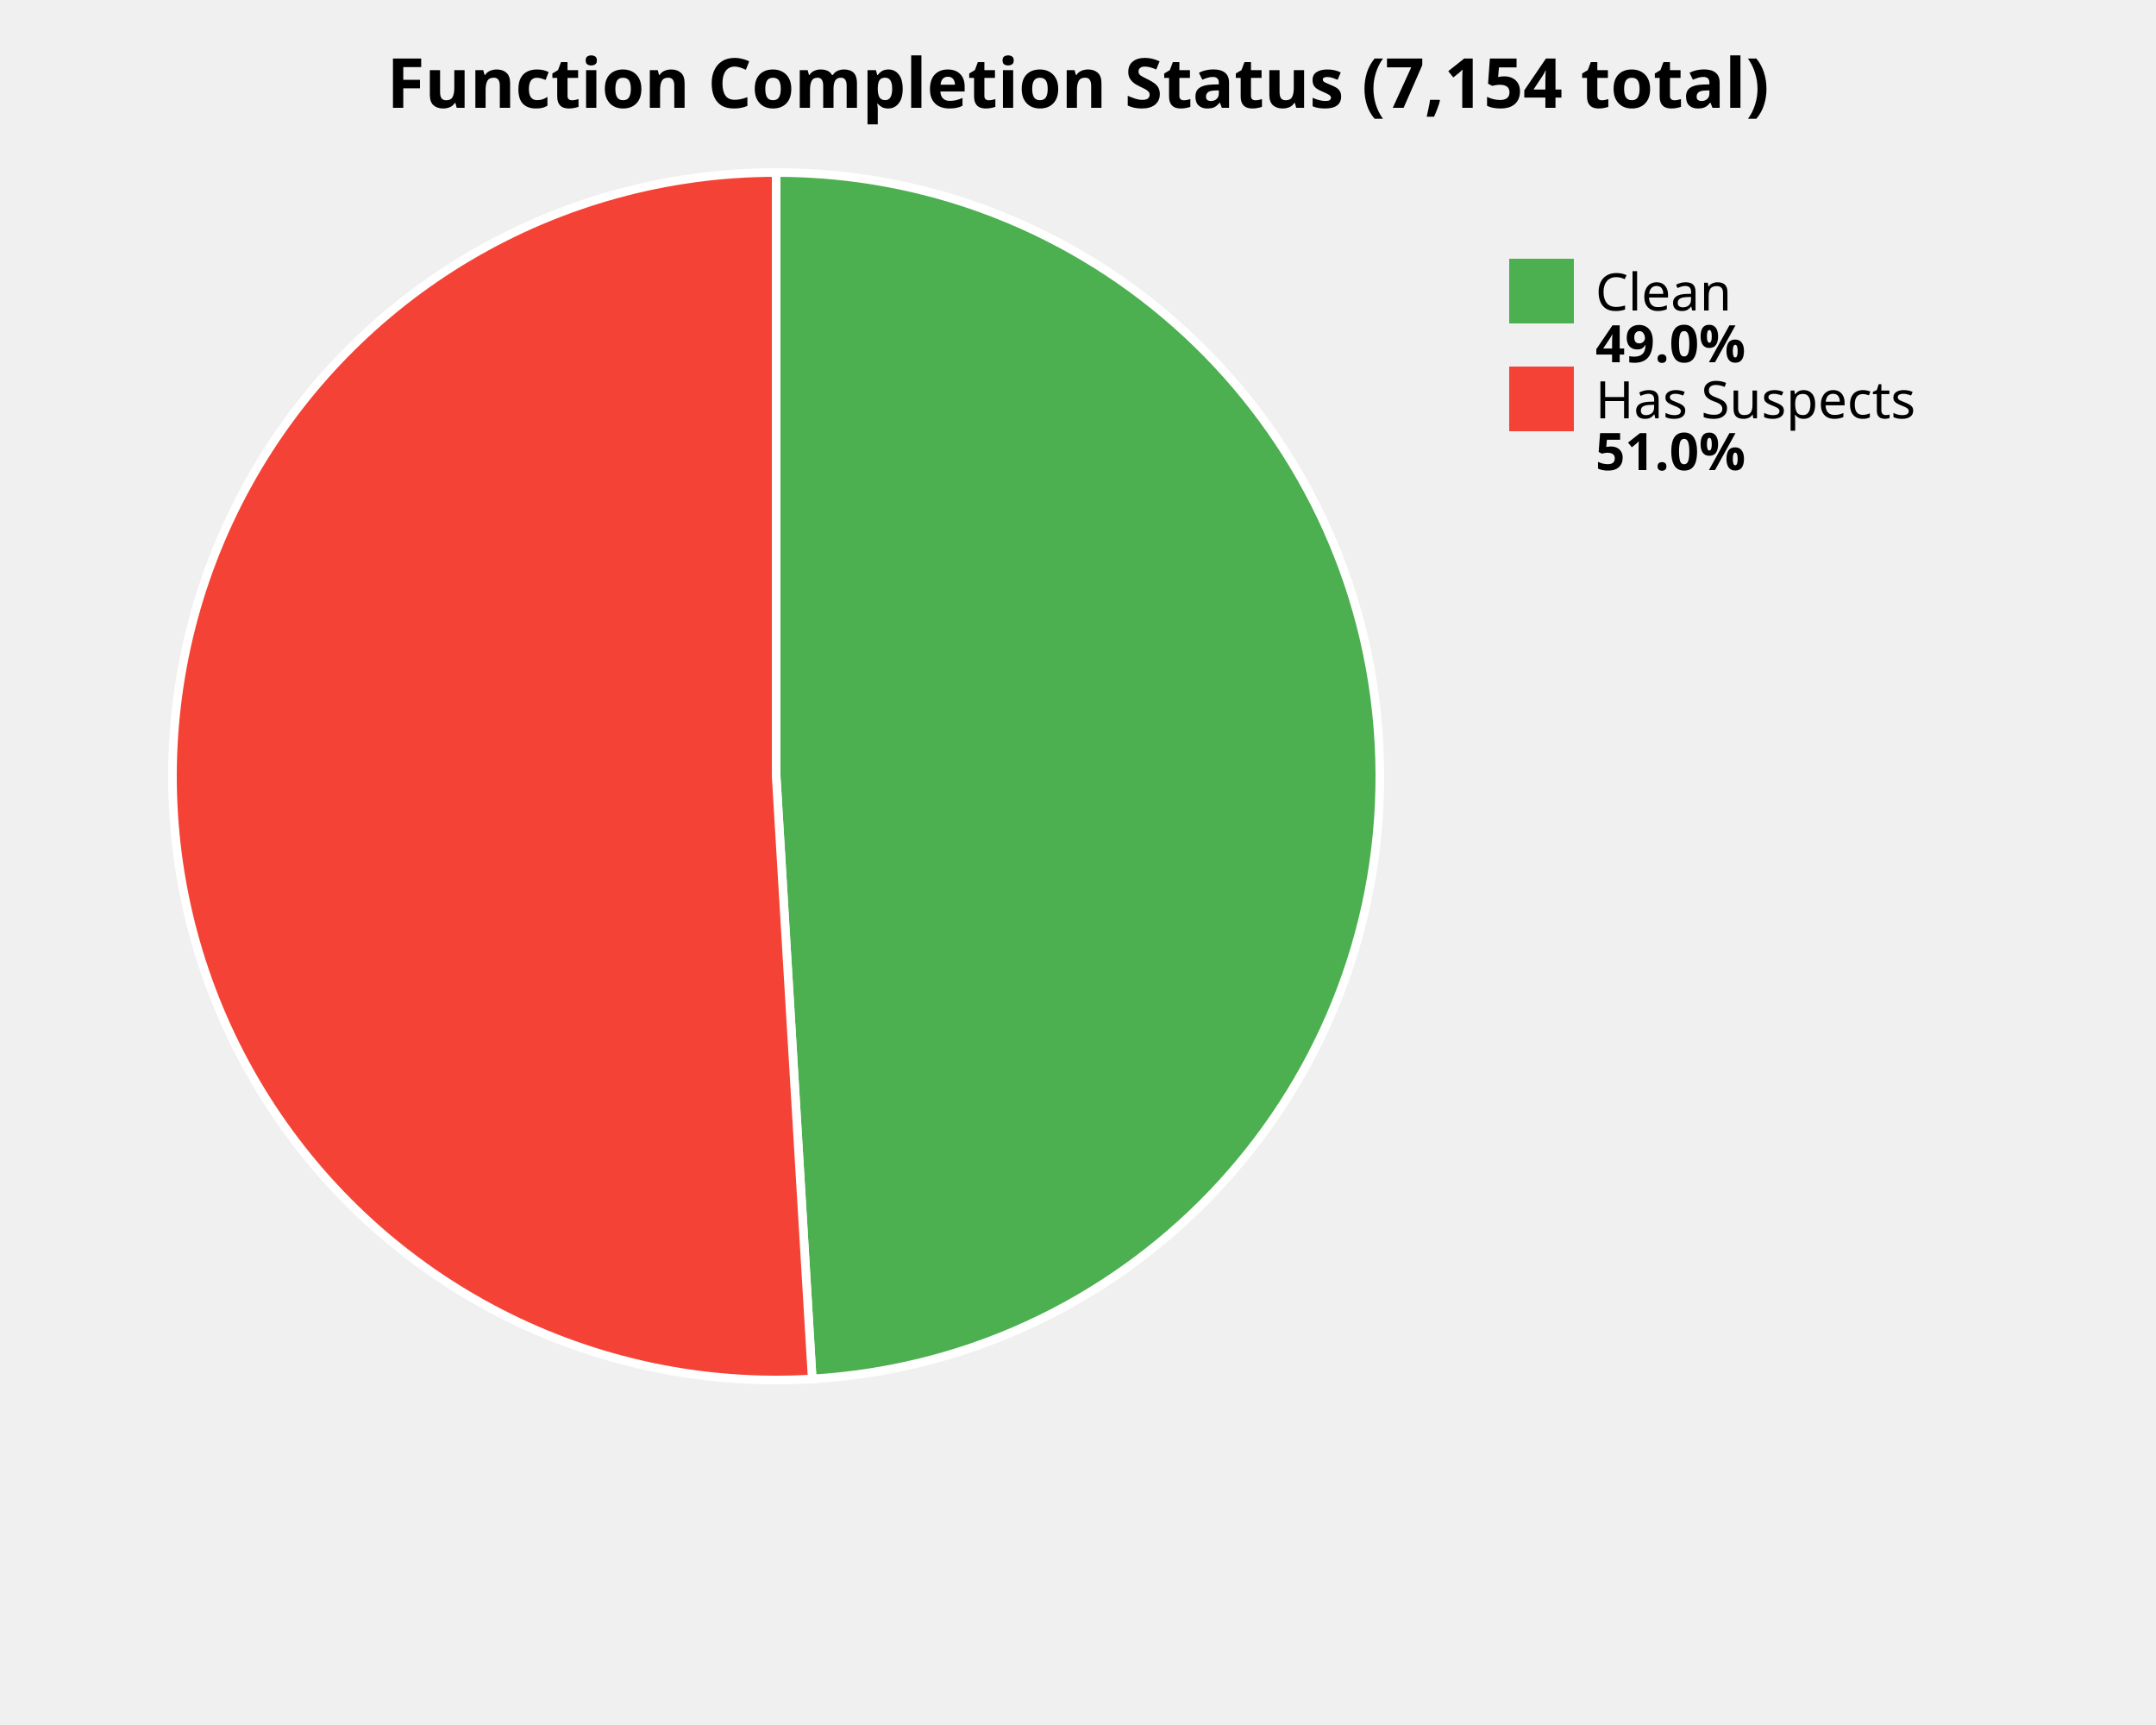
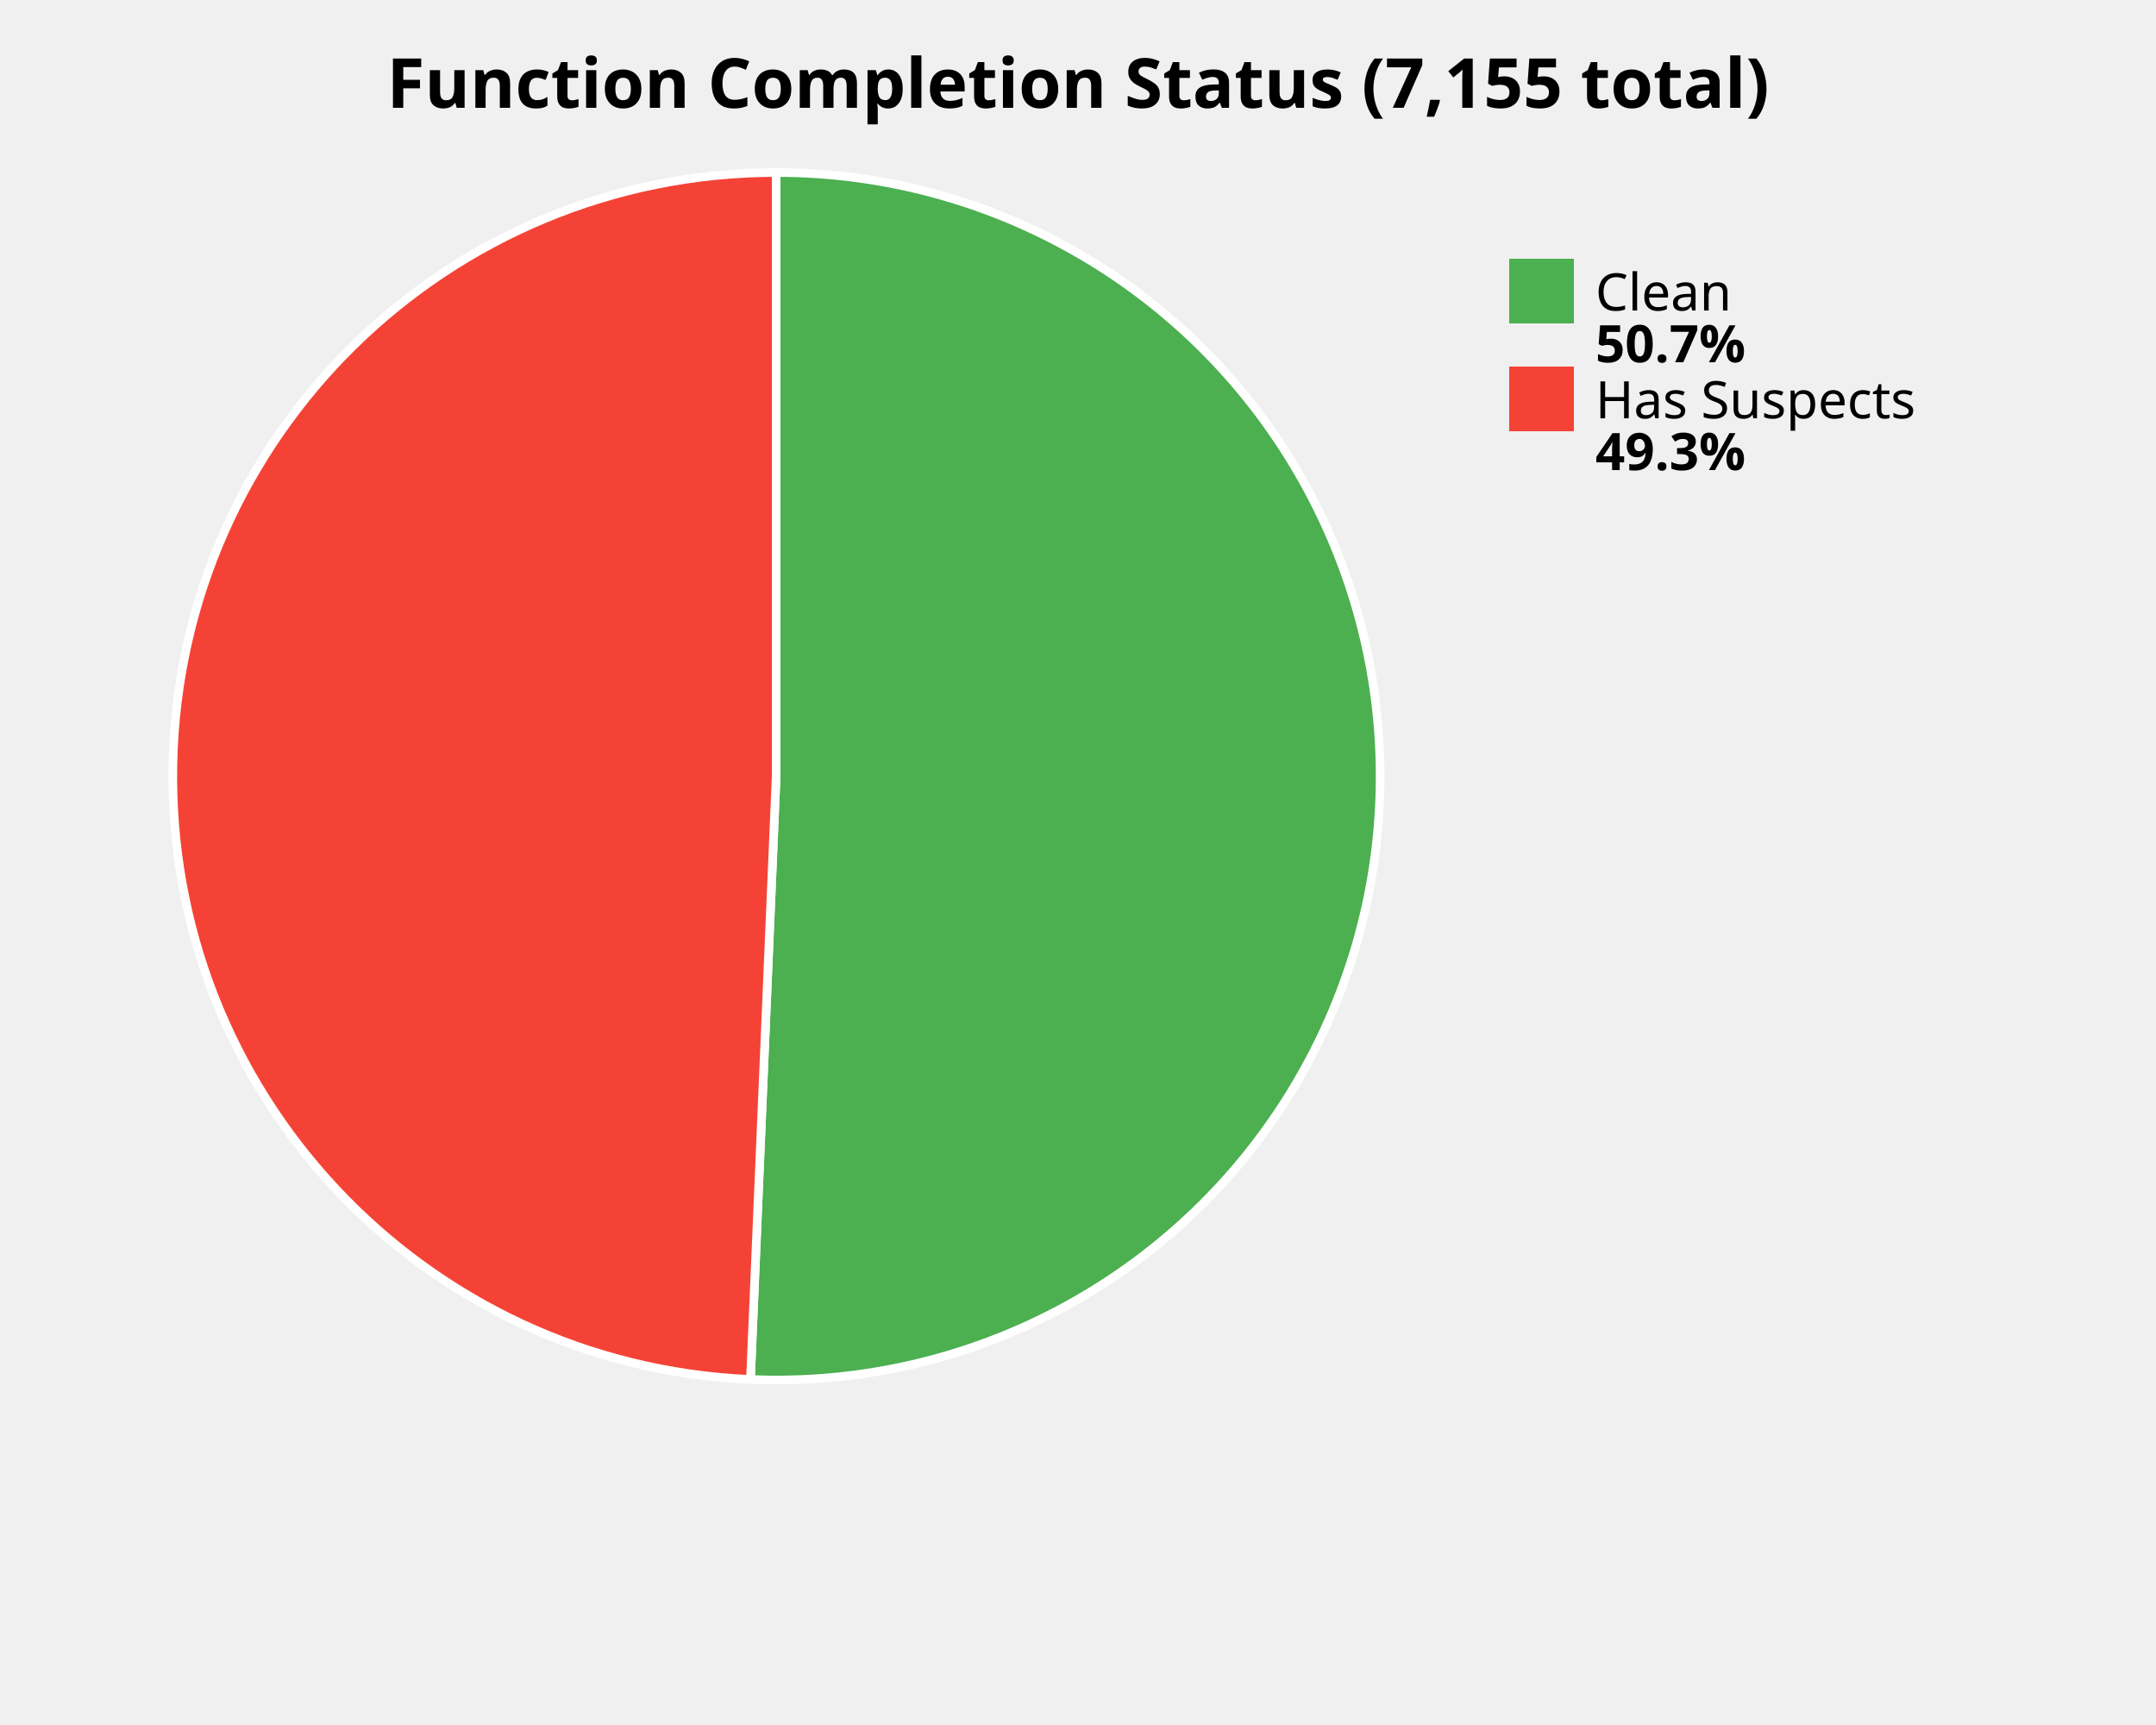
<svg xmlns="http://www.w3.org/2000/svg" width="500" height="400" viewBox="0 0 500 400">
  <style>
    .title { font: bold 16px sans-serif; }
    .label { font: 12px sans-serif; }
    .value { font: bold 12px sans-serif; }
  </style>
  <rect width="100%%" height="100%%" fill="white" />
-   <text x="250" y="25" class="title" text-anchor="middle">Function Completion Status (7,154 total)</text>
-   <path d="M 180,180 L 180.00,40.00 A 140,140 0 0,1 188.36,319.75 Z" fill="#4CAF50" stroke="white" stroke-width="2" />
-   <path d="M 180,180 L 188.36,319.75 A 140,140 0 1,1 180.00,40.00 Z" fill="#F44336" stroke="white" stroke-width="2" />
+   <text x="250" y="25" class="title" text-anchor="middle">Function Completion Status (7,155 total)</text>
+   <path d="M 180,180 L 180.00,40.00 A 140,140 0 1,1 174.04,319.87 Z" fill="#4CAF50" stroke="white" stroke-width="2" />
+   <path d="M 180,180 L 174.04,319.87 A 140,140 0 0,1 180.00,40.00 Z" fill="#F44336" stroke="white" stroke-width="2" />
  <rect x="350" y="60" width="15" height="15" fill="#4CAF50" />
  <text x="370" y="72" class="label">Clean</text>
-   <text x="370" y="84" class="value">49.0%</text>
+   <text x="370" y="84" class="value">50.7%</text>
  <rect x="350" y="85" width="15" height="15" fill="#F44336" />
  <text x="370" y="97" class="label">Has Suspects</text>
-   <text x="370" y="109" class="value">51.0%</text>
+   <text x="370" y="109" class="value">49.3%</text>
</svg>
